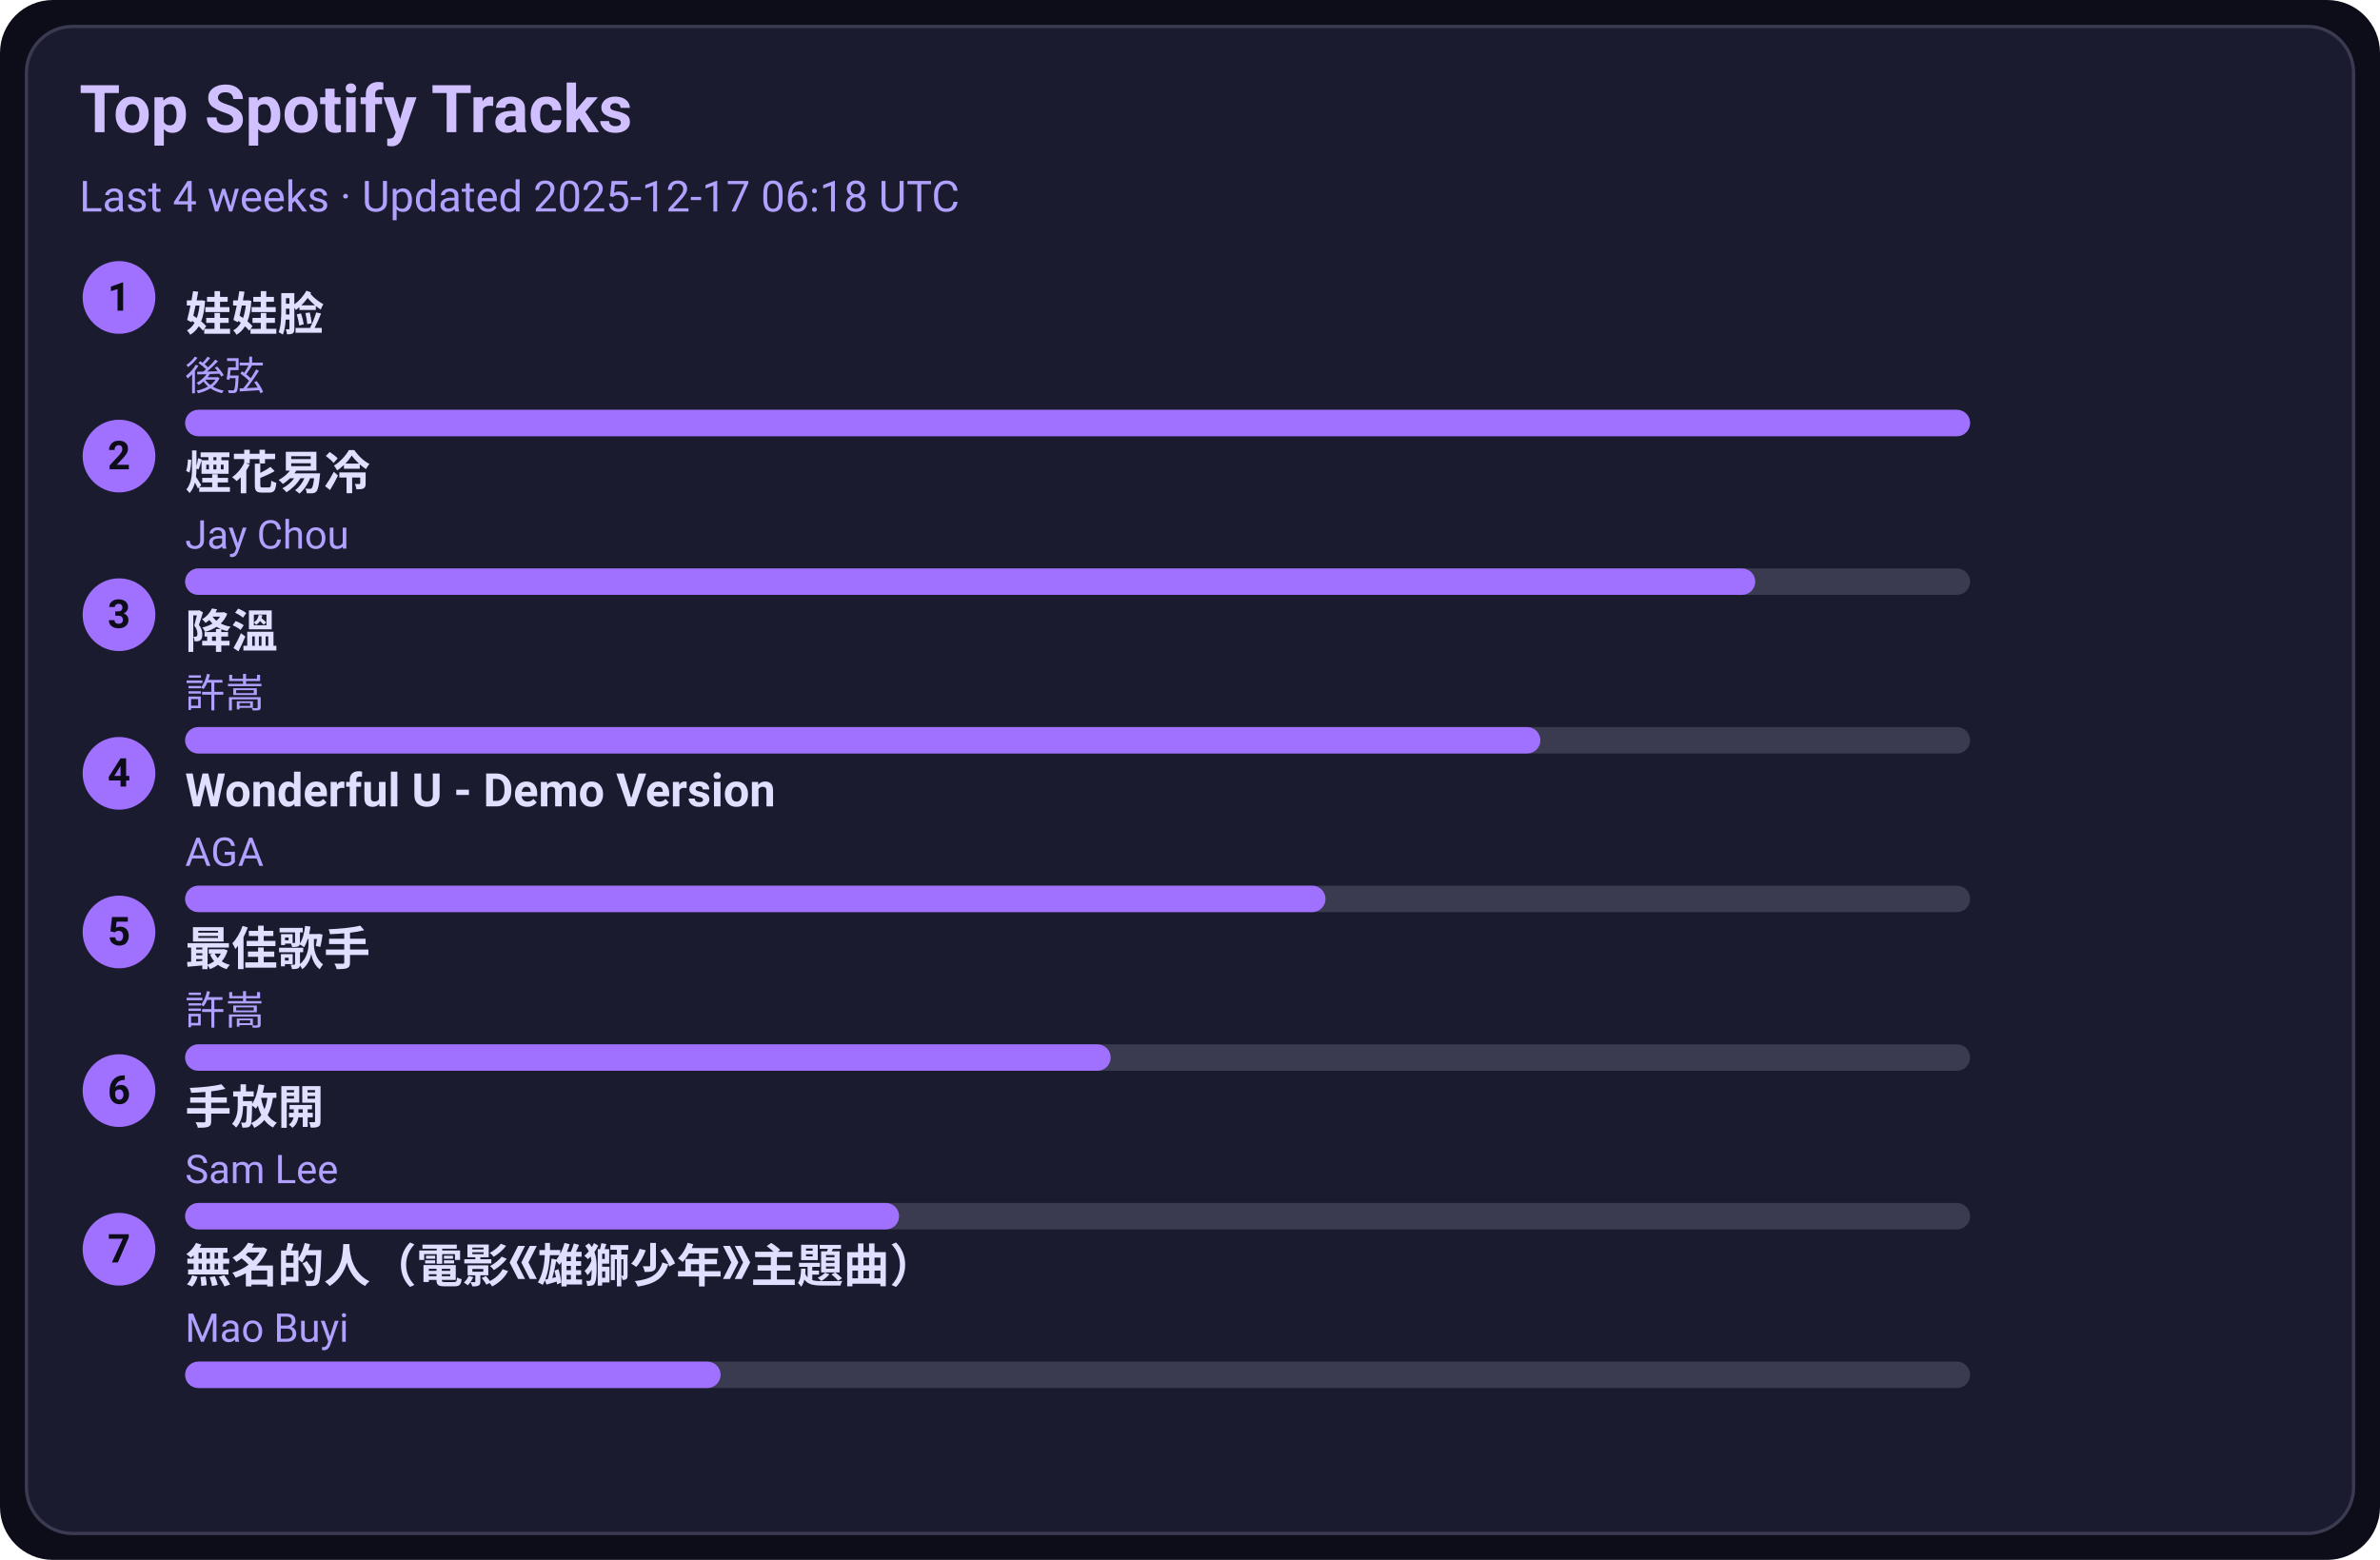
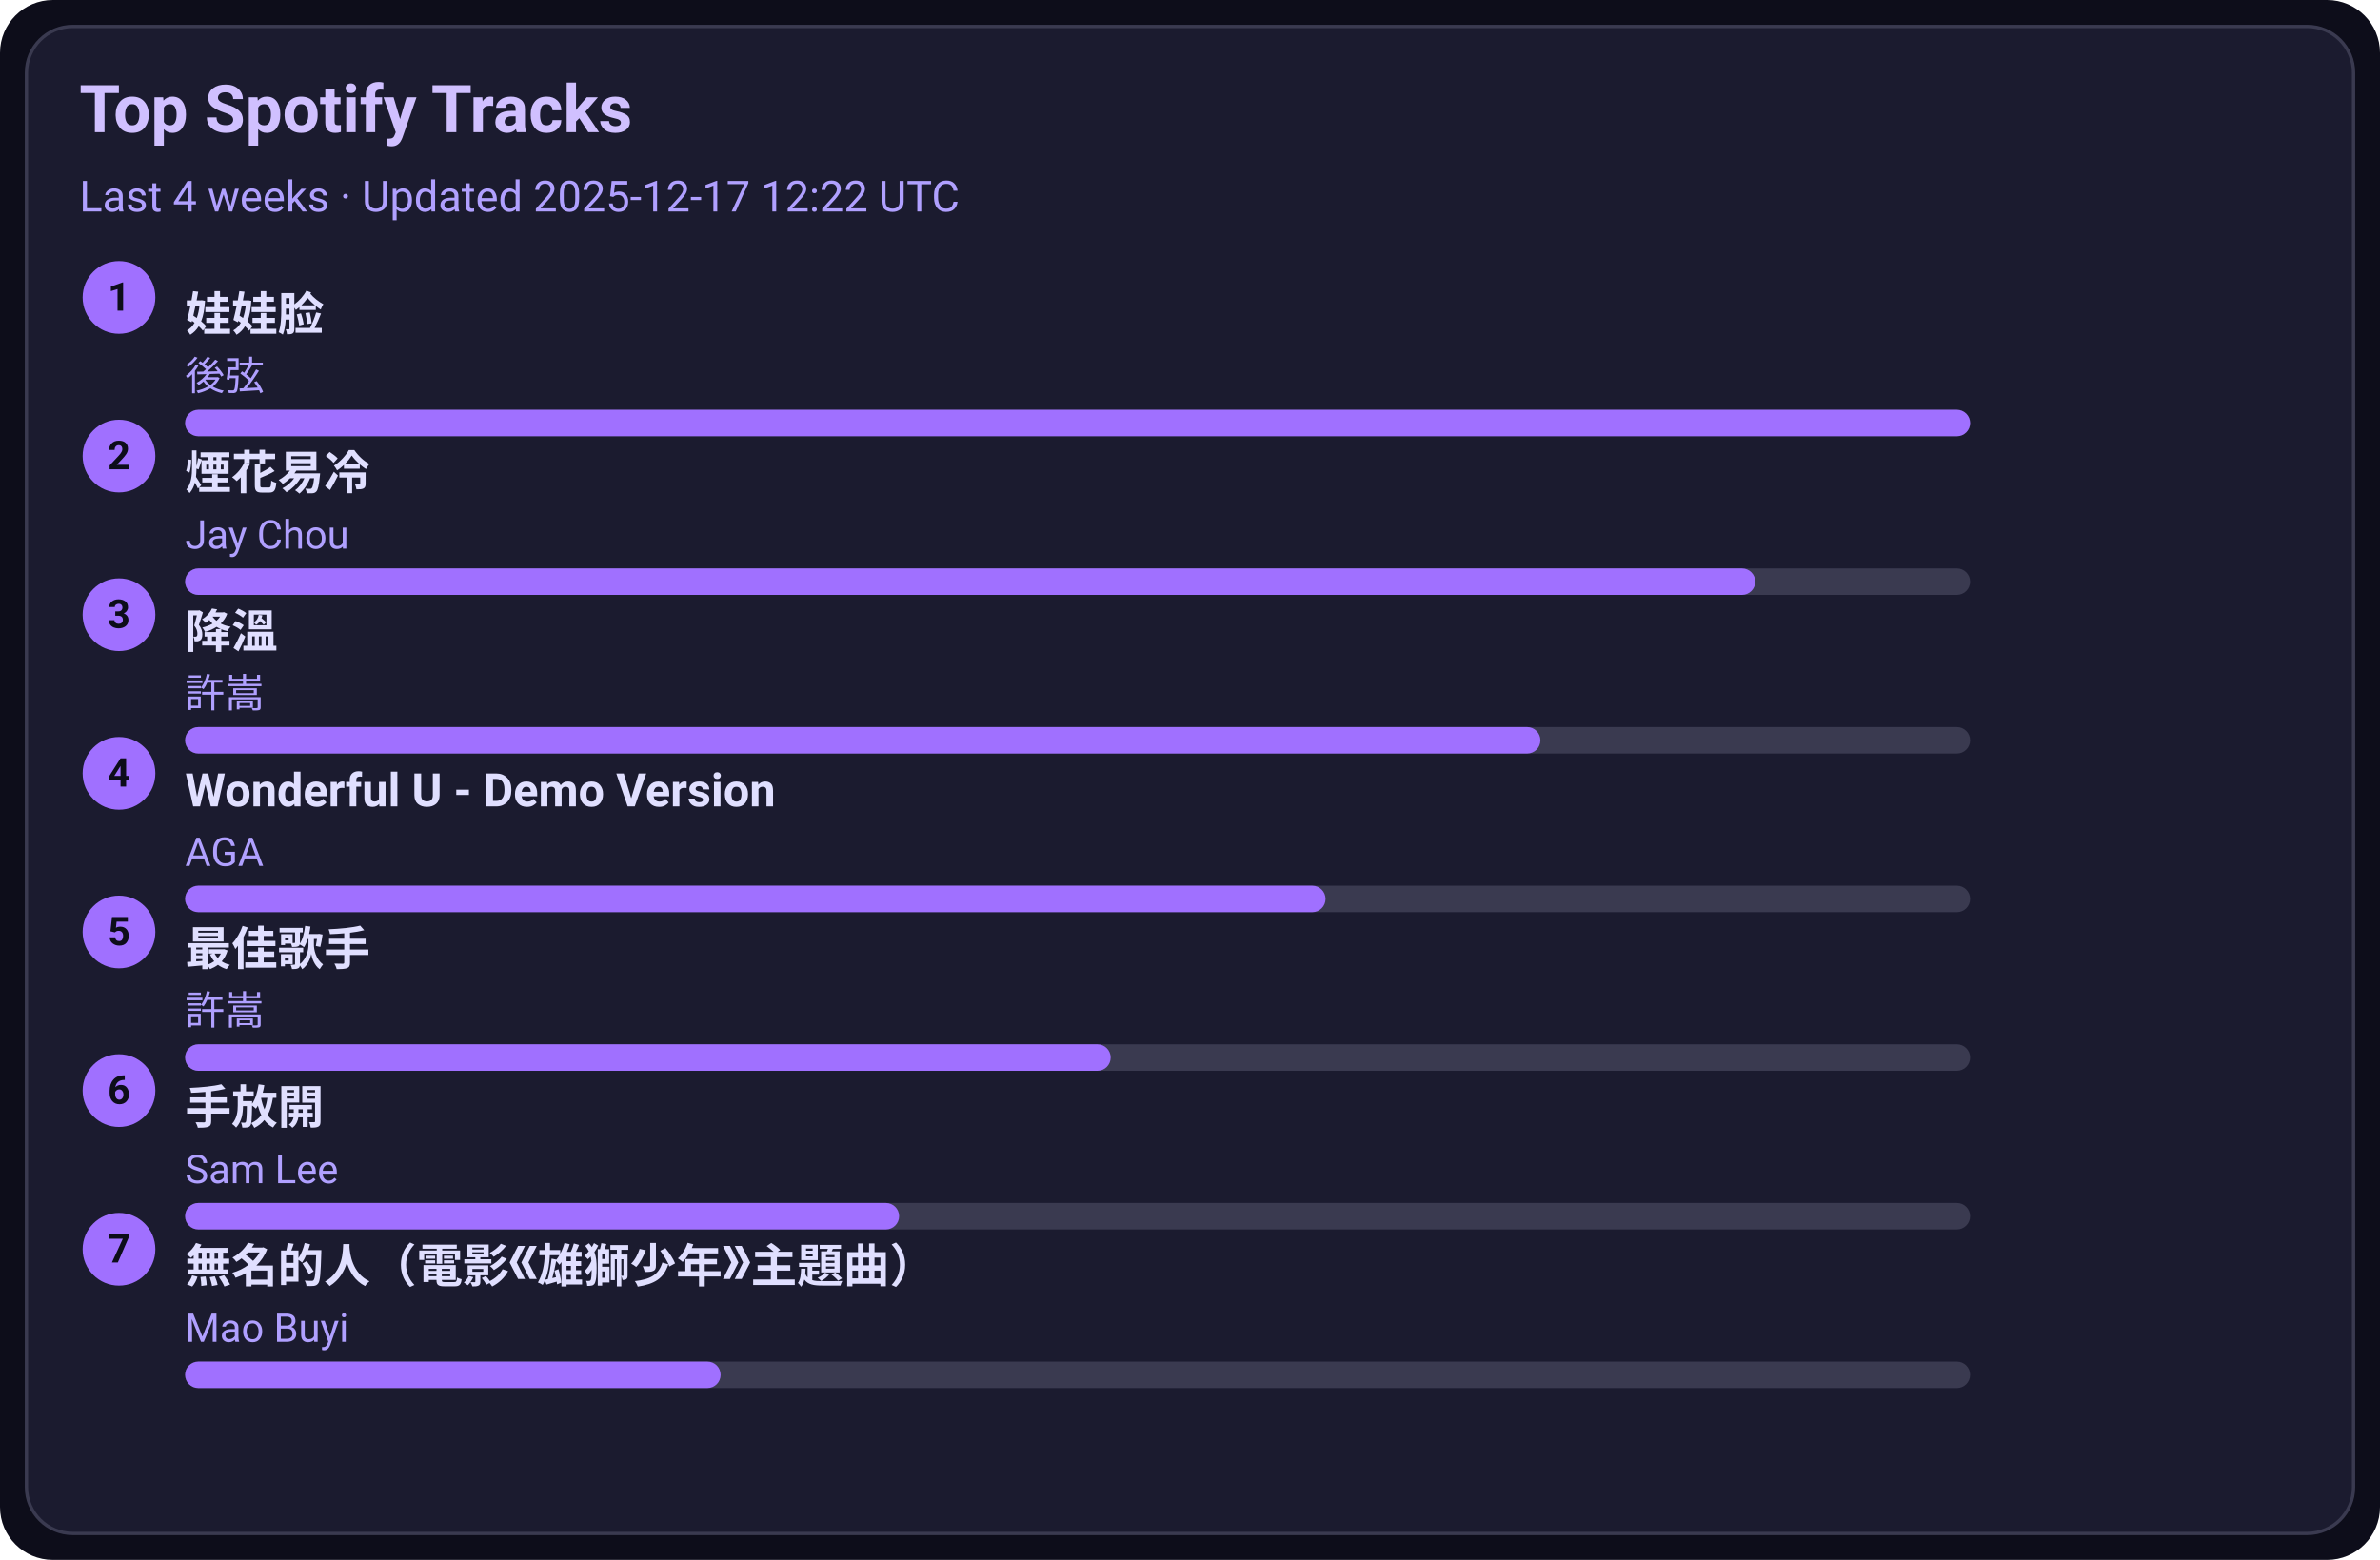
<svg xmlns="http://www.w3.org/2000/svg" width="720" height="472" viewBox="0 0 720 472">
  <style>text{font-family:-apple-system,BlinkMacSystemFont,Segoe UI,Roboto,Ubuntu,Helvetica Neue,Arial,Noto Sans,sans-serif}</style>
  <rect width="720" height="472" rx="16" fill="#0d0d1a" />
  <rect x="8" y="8" width="704" height="456" rx="14" fill="#1b1b2f" stroke="#3a3a50" />
  <text x="24" y="40" font-size="20" fill="#d0c0ff" font-weight="600">Top Spotify Tracks</text>
-   <text x="24" y="64" font-size="13" fill="#b0a0ff">Last 4 weeks · Updated 2025-12-17 06:18 UTC</text>
+   <text x="24" y="64" font-size="13" fill="#b0a0ff">Last 4 weeks · Updated 2025-12-17 12:22 UTC</text>
  <circle cx="36" cy="90" r="11" fill="#a070ff" />
  <text x="36" y="94" text-anchor="middle" font-size="12" fill="#0d0d1a" font-weight="700">1</text>
  <a href="https://open.spotify.com/track/08ouEICweFmqfgPJnRIQkE" target="_blank" rel="noopener noreferrer">
    <text x="56" y="100" font-size="14" fill="#e0dfff" font-weight="600">娃娃脸</text>
  </a>
  <text x="56" y="118" font-size="12" fill="#b0a0ff">後弦</text>
  <rect x="56" y="124" width="540" height="8" rx="4" fill="#3a3a50" />
  <rect x="56" y="124" width="540" height="8" rx="4" fill="#a070ff" />
  <circle cx="36" cy="138" r="11" fill="#a070ff" />
  <text x="36" y="142" text-anchor="middle" font-size="12" fill="#0d0d1a" font-weight="700">2</text>
  <a href="https://open.spotify.com/track/24beWW0pQCJEF3IVSpIryu" target="_blank" rel="noopener noreferrer">
    <text x="56" y="148" font-size="14" fill="#e0dfff" font-weight="600">煙花易冷</text>
  </a>
  <text x="56" y="166" font-size="12" fill="#b0a0ff">Jay Chou</text>
  <rect x="56" y="172" width="540" height="8" rx="4" fill="#3a3a50" />
  <rect x="56" y="172" width="475" height="8" rx="4" fill="#a070ff" />
  <circle cx="36" cy="186" r="11" fill="#a070ff" />
  <text x="36" y="190" text-anchor="middle" font-size="12" fill="#0d0d1a" font-weight="700">3</text>
  <a href="https://open.spotify.com/track/2q9uhrOfyOnBa3oWR1PfYT" target="_blank" rel="noopener noreferrer">
    <text x="56" y="196" font-size="14" fill="#e0dfff" font-weight="600">降溫</text>
  </a>
  <text x="56" y="214" font-size="12" fill="#b0a0ff">許嵩</text>
  <rect x="56" y="220" width="540" height="8" rx="4" fill="#3a3a50" />
  <rect x="56" y="220" width="410" height="8" rx="4" fill="#a070ff" />
  <circle cx="36" cy="234" r="11" fill="#a070ff" />
  <text x="36" y="238" text-anchor="middle" font-size="12" fill="#0d0d1a" font-weight="700">4</text>
  <a href="https://open.spotify.com/track/2eSNpIOFoi1Q8wxw6CycXJ" target="_blank" rel="noopener noreferrer">
    <text x="56" y="244" font-size="14" fill="#e0dfff" font-weight="600">Wonderful U - Demo Version</text>
  </a>
  <text x="56" y="262" font-size="12" fill="#b0a0ff">AGA</text>
  <rect x="56" y="268" width="540" height="8" rx="4" fill="#3a3a50" />
  <rect x="56" y="268" width="345" height="8" rx="4" fill="#a070ff" />
  <circle cx="36" cy="282" r="11" fill="#a070ff" />
  <text x="36" y="286" text-anchor="middle" font-size="12" fill="#0d0d1a" font-weight="700">5</text>
  <a href="https://open.spotify.com/track/1tXkID53w0fBaY5p3MjNxN" target="_blank" rel="noopener noreferrer">
    <text x="56" y="292" font-size="14" fill="#e0dfff" font-weight="600">最佳歌手</text>
  </a>
  <text x="56" y="310" font-size="12" fill="#b0a0ff">許嵩</text>
  <rect x="56" y="316" width="540" height="8" rx="4" fill="#3a3a50" />
  <rect x="56" y="316" width="280" height="8" rx="4" fill="#a070ff" />
  <circle cx="36" cy="330" r="11" fill="#a070ff" />
  <text x="36" y="334" text-anchor="middle" font-size="12" fill="#0d0d1a" font-weight="700">6</text>
  <a href="https://open.spotify.com/track/2Dd9EXYXI2NNrLG61OtWQv" target="_blank" rel="noopener noreferrer">
    <text x="56" y="340" font-size="14" fill="#e0dfff" font-weight="600">手放開</text>
  </a>
  <text x="56" y="358" font-size="12" fill="#b0a0ff">Sam Lee</text>
  <rect x="56" y="364" width="540" height="8" rx="4" fill="#3a3a50" />
  <rect x="56" y="364" width="216" height="8" rx="4" fill="#a070ff" />
  <circle cx="36" cy="378" r="11" fill="#a070ff" />
  <text x="36" y="382" text-anchor="middle" font-size="12" fill="#0d0d1a" font-weight="700">7</text>
  <a href="https://open.spotify.com/track/72kP6AJqsEeSLkO640Tu7F" target="_blank" rel="noopener noreferrer">
    <text x="56" y="388" font-size="14" fill="#e0dfff" font-weight="600">無名的人（電影《雄獅少年》主題曲）</text>
  </a>
  <text x="56" y="406" font-size="12" fill="#b0a0ff">Mao Buyi</text>
  <rect x="56" y="412" width="540" height="8" rx="4" fill="#3a3a50" />
  <rect x="56" y="412" width="162" height="8" rx="4" fill="#a070ff" />
</svg>
